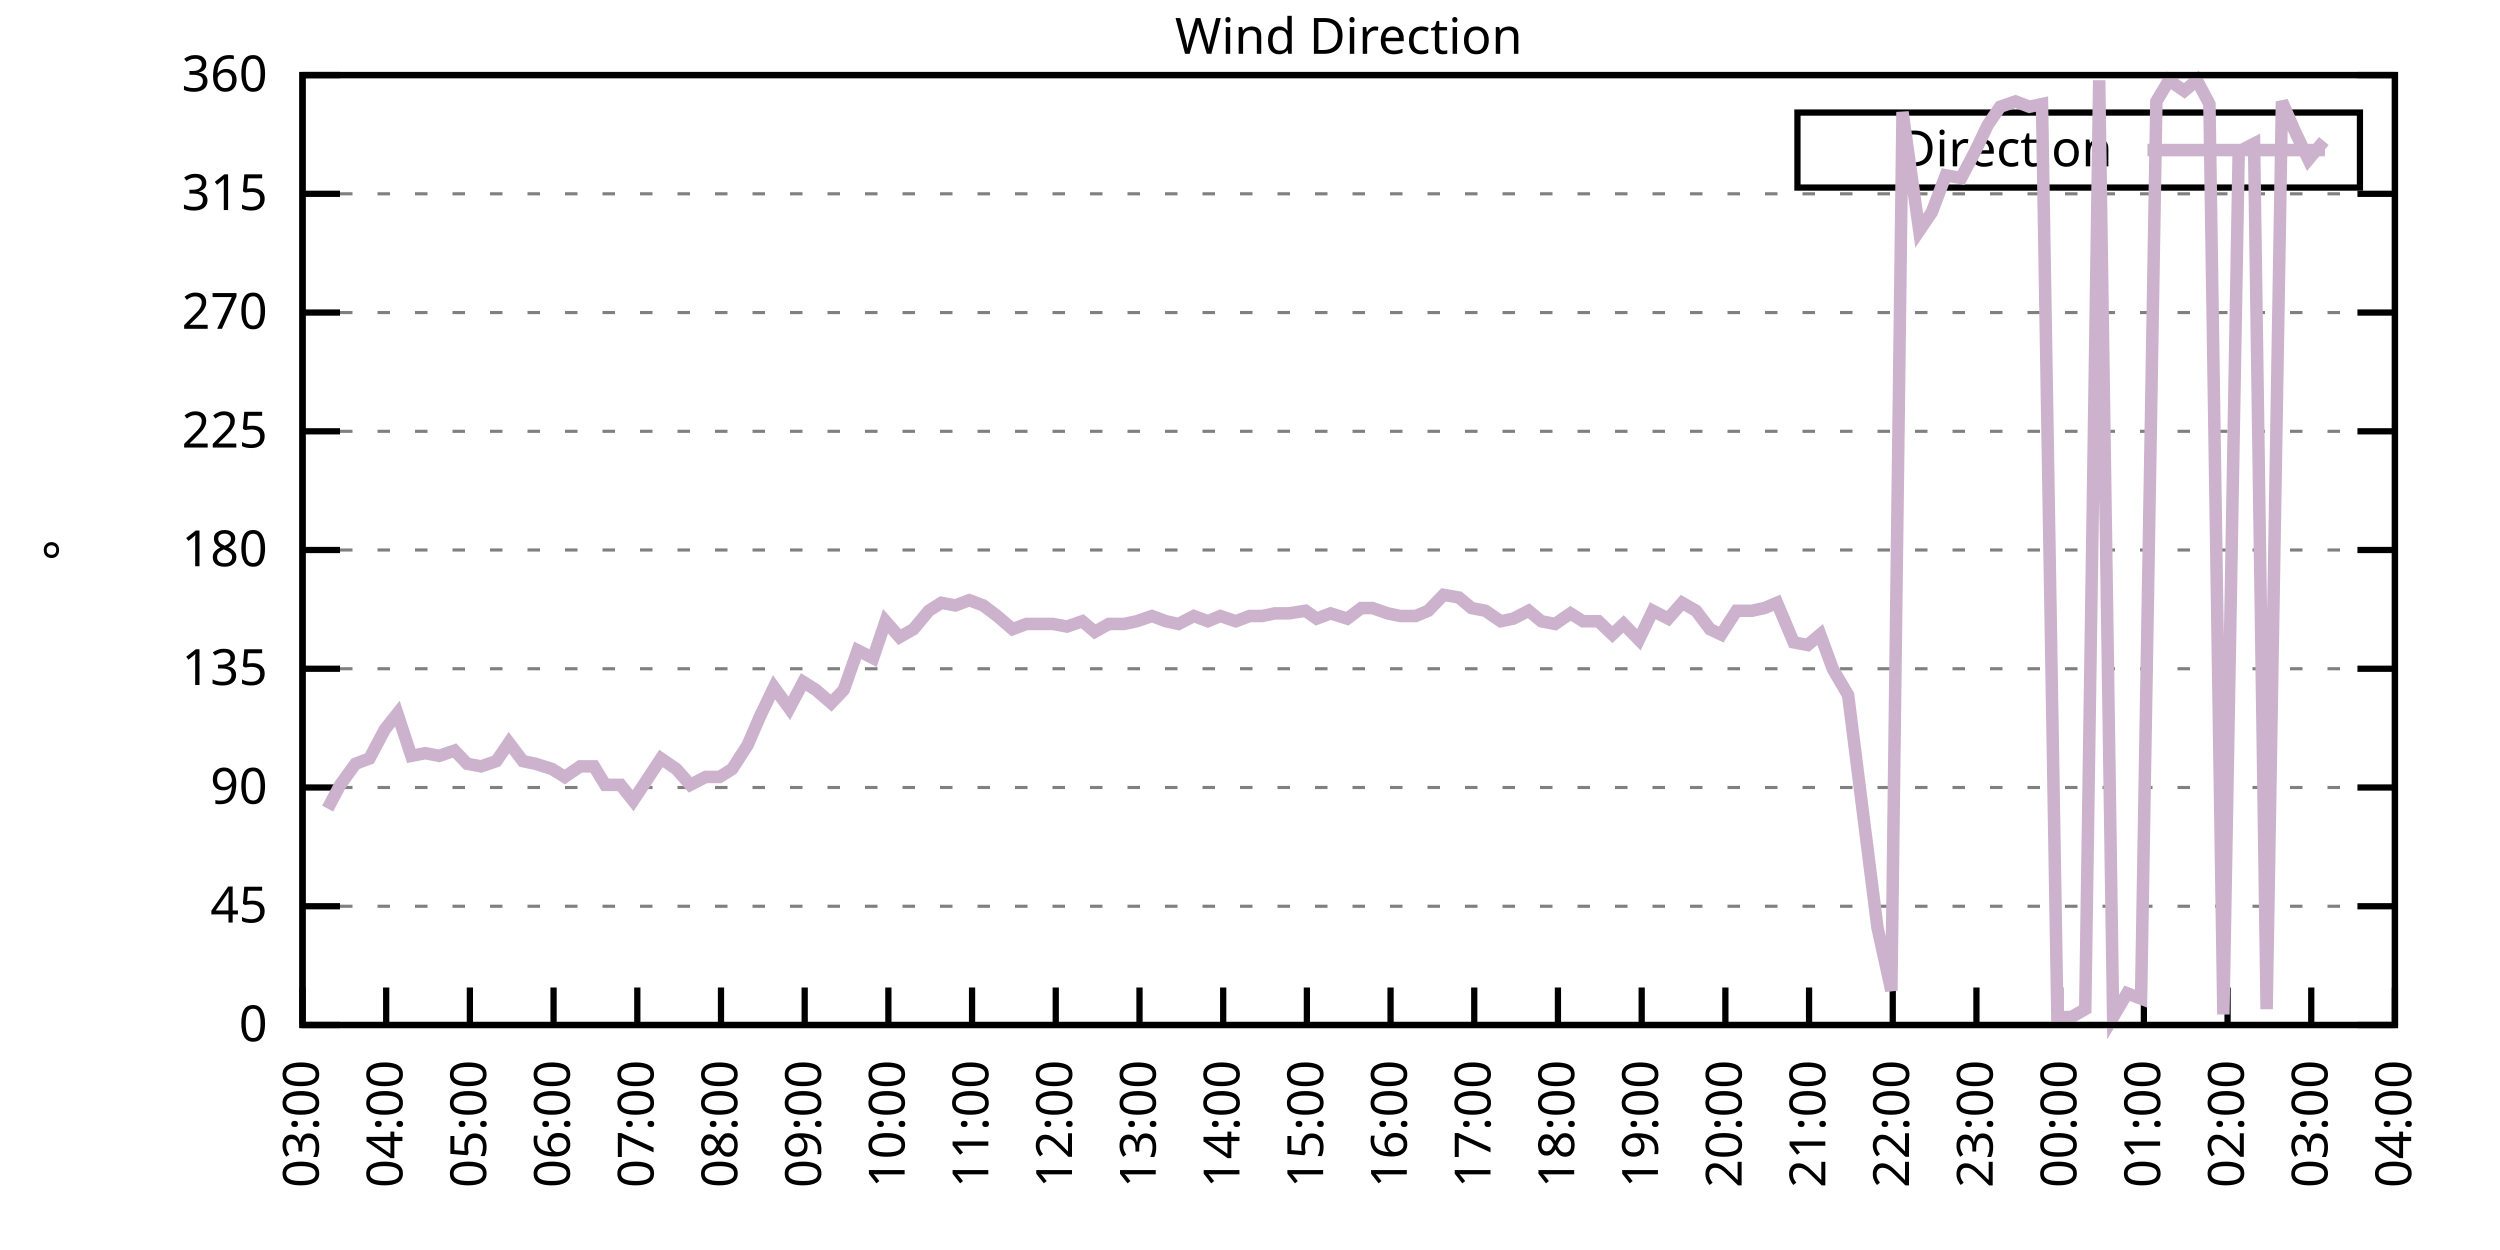
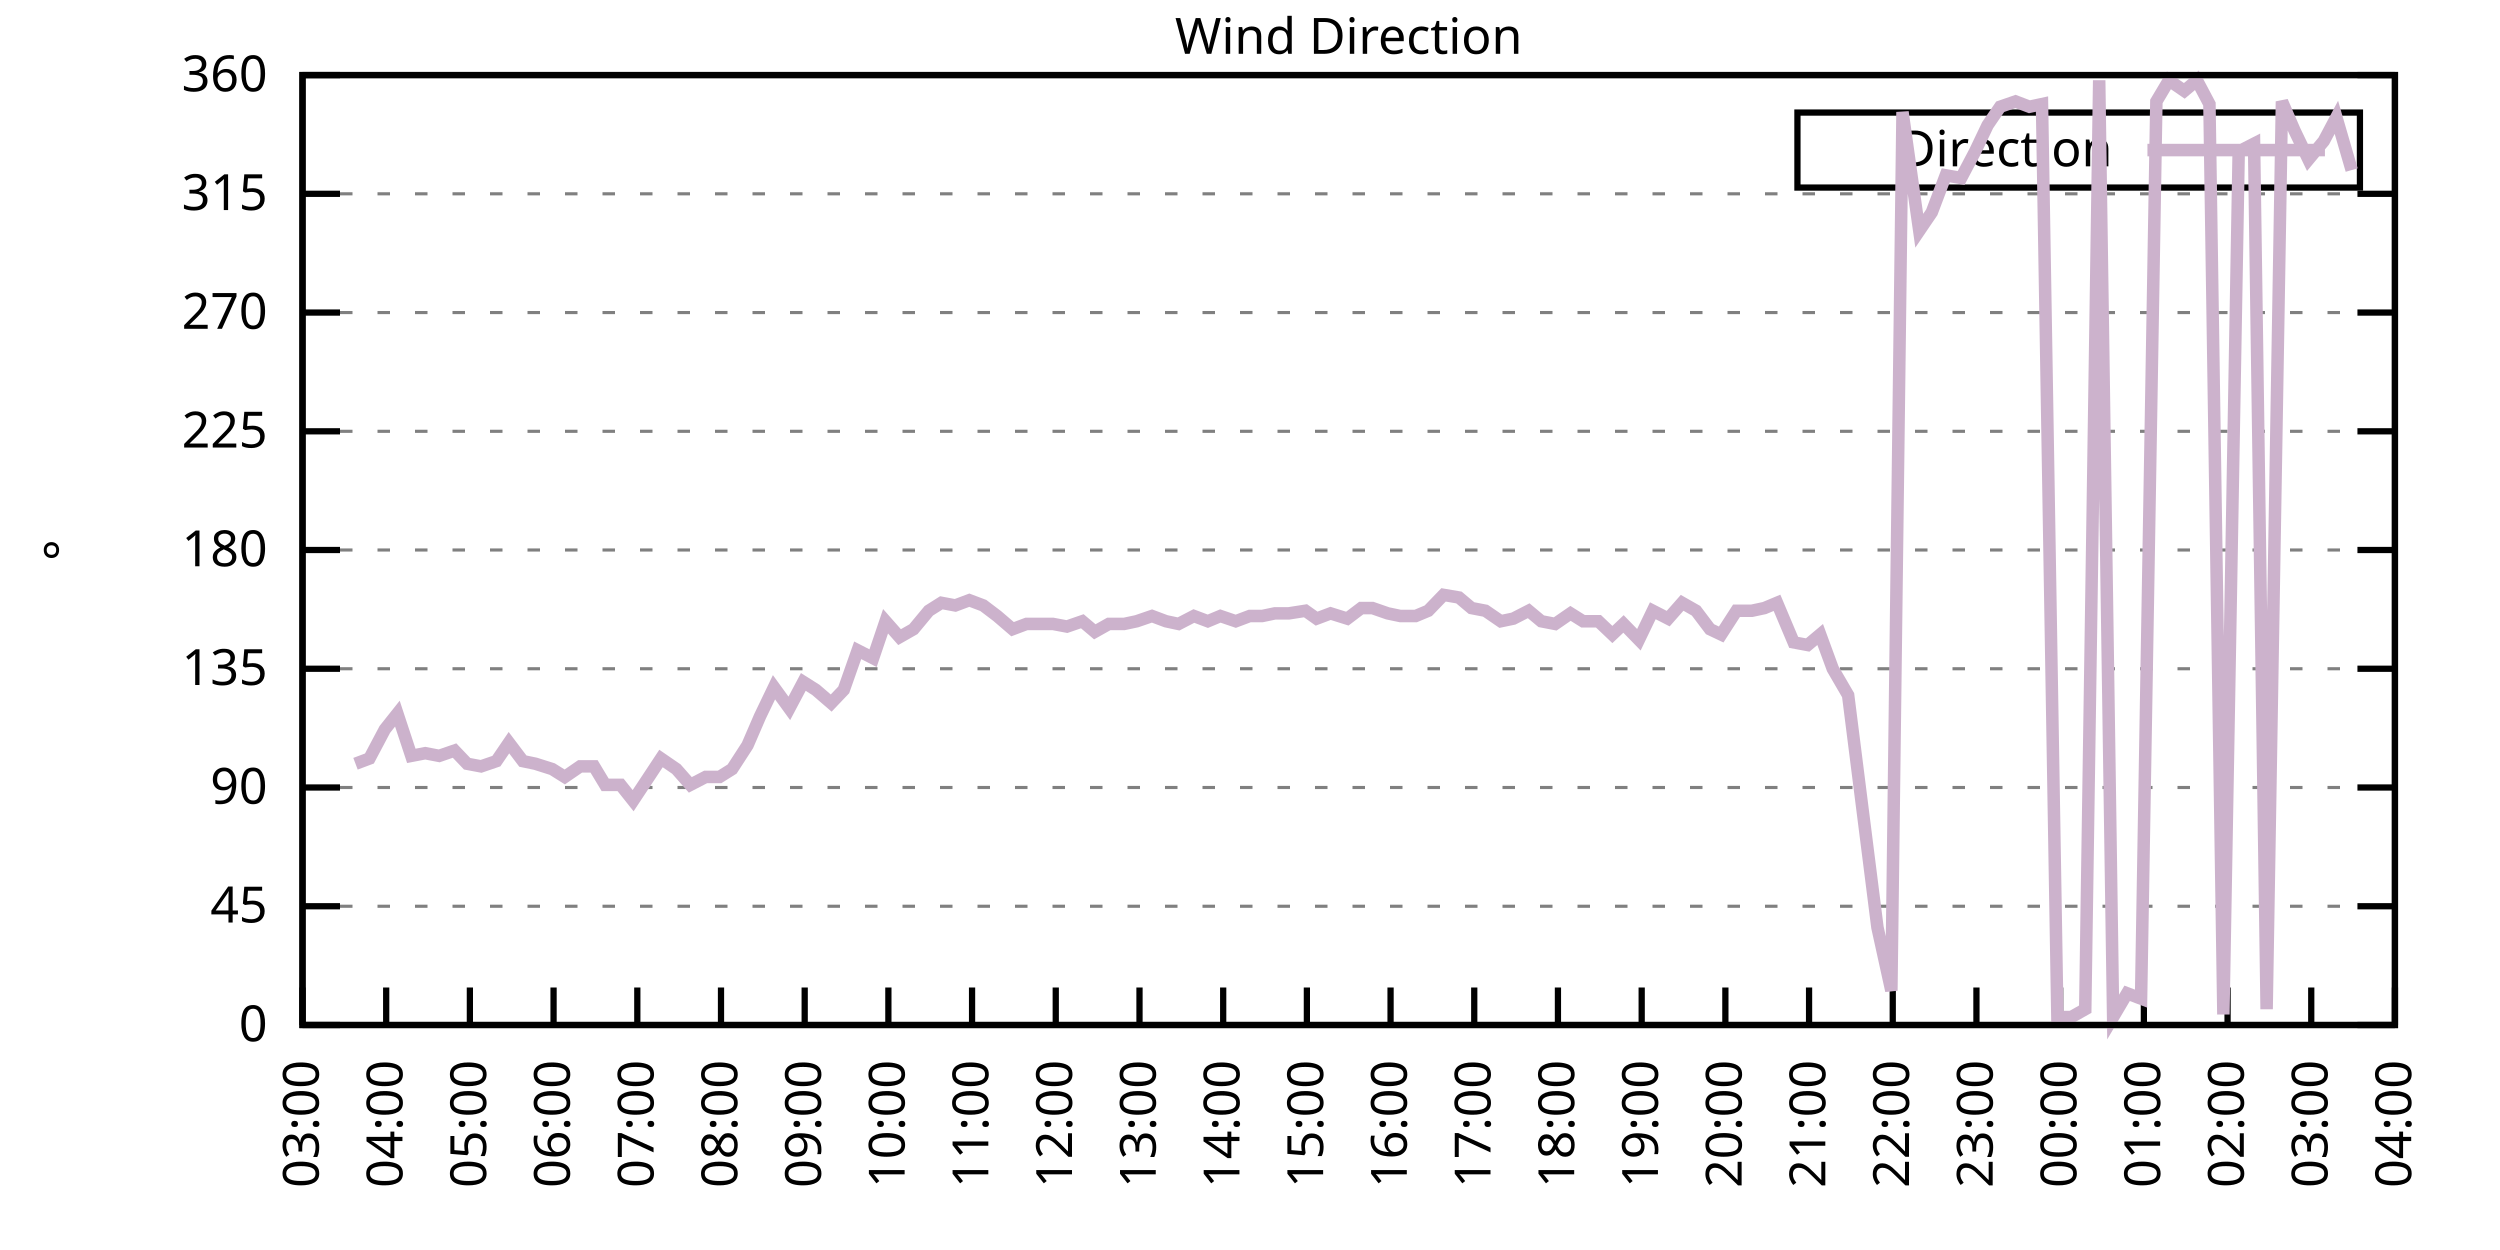
<svg xmlns="http://www.w3.org/2000/svg" xmlns:xlink="http://www.w3.org/1999/xlink" width="400" height="200" viewBox="0 0 400 200">
  <g id="gnuplot_canvas">
    <rect x="0" y="0" width="400" height="200" fill="none" />
    <defs>
      <circle id="gpDot" r="0.5" stroke-width="0.5" stroke="currentColor" />
      <path id="gpPt0" stroke-width="0.333" stroke="currentColor" d="M-1,0 h2 M0,-1 v2" />
      <path id="gpPt1" stroke-width="0.333" stroke="currentColor" d="M-1,-1 L1,1 M1,-1 L-1,1" />
      <path id="gpPt2" stroke-width="0.333" stroke="currentColor" d="M-1,0 L1,0 M0,-1 L0,1 M-1,-1 L1,1 M-1,1 L1,-1" />
      <rect id="gpPt3" stroke-width="0.333" stroke="currentColor" x="-1" y="-1" width="2" height="2" />
      <rect id="gpPt4" stroke-width="0.333" stroke="currentColor" fill="currentColor" x="-1" y="-1" width="2" height="2" />
      <circle id="gpPt5" stroke-width="0.333" stroke="currentColor" cx="0" cy="0" r="1" />
      <use xlink:href="#gpPt5" id="gpPt6" fill="currentColor" stroke="none" />
      <path id="gpPt7" stroke-width="0.333" stroke="currentColor" d="M0,-1.33 L-1.33,0.67 L1.33,0.67 z" />
      <use xlink:href="#gpPt7" id="gpPt8" fill="currentColor" stroke="none" />
      <use xlink:href="#gpPt7" id="gpPt9" stroke="currentColor" transform="rotate(180)" />
      <use xlink:href="#gpPt9" id="gpPt10" fill="currentColor" stroke="none" />
      <use xlink:href="#gpPt3" id="gpPt11" stroke="currentColor" transform="rotate(45)" />
      <use xlink:href="#gpPt11" id="gpPt12" fill="currentColor" stroke="none" />
      <path id="gpPt13" stroke-width="0.333" stroke="currentColor" d="M0,1.330 L1.265,0.411 L0.782,-1.067 L-0.782,-1.076 L-1.265,0.411 z" />
      <use xlink:href="#gpPt13" id="gpPt14" fill="currentColor" stroke="none" />
      <filter id="textbox" filterUnits="objectBoundingBox" x="0" y="0" height="1" width="1">
        <feFlood flood-color="white" flood-opacity="1" result="bgnd" />
        <feComposite in="SourceGraphic" in2="bgnd" operator="atop" />
      </filter>
      <filter id="greybox" filterUnits="objectBoundingBox" x="0" y="0" height="1" width="1">
        <feFlood flood-color="lightgrey" flood-opacity="1" result="grey" />
        <feComposite in="SourceGraphic" in2="grey" operator="atop" />
      </filter>
    </defs>
    <g fill="none" color="white" stroke="currentColor" stroke-width="1.00" stroke-linecap="butt" stroke-linejoin="miter">
</g>
    <g fill="none" color="black" stroke="currentColor" stroke-width="1.00" stroke-linecap="butt" stroke-linejoin="miter">
      <g stroke="none" shape-rendering="crispEdges">
        <polygon fill="rgb(255, 255, 255)" points="48.40,164.00 383.18,164.00 383.18,12.02 48.40,12.02 " />
      </g>
    </g>
    <g fill="none" color="black" stroke="currentColor" stroke-width="1.00" stroke-linecap="butt" stroke-linejoin="miter">
</g>
    <g fill="none" color="black" stroke="black" stroke-width="0.50" stroke-linecap="butt" stroke-linejoin="miter">
</g>
    <g fill="none" color="gray" stroke="currentColor" stroke-width="0.50" stroke-linecap="butt" stroke-linejoin="miter">
      <path stroke="gray" stroke-dasharray="2,4" class="gridline" d="M48.40,164.00 L383.19,164.00  " />
    </g>
    <g fill="none" color="gray" stroke="gray" stroke-width="1.00" stroke-linecap="butt" stroke-linejoin="miter">
</g>
    <g fill="none" color="black" stroke="currentColor" stroke-width="1.00" stroke-linecap="butt" stroke-linejoin="miter">
      <path stroke="black" d="M48.40,164.00 L54.40,164.00 M383.19,164.00 L377.19,164.00  " />
      <g transform="translate(42.80,166.60)" stroke="none" fill="black" font-family="Sans" font-size="8.00" text-anchor="end">
        <text>
          <tspan font-family="Sans"> 0</tspan>
        </text>
      </g>
    </g>
    <g fill="none" color="black" stroke="currentColor" stroke-width="1.00" stroke-linecap="butt" stroke-linejoin="miter">
</g>
    <g fill="none" color="black" stroke="black" stroke-width="0.50" stroke-linecap="butt" stroke-linejoin="miter">
</g>
    <g fill="none" color="gray" stroke="currentColor" stroke-width="0.50" stroke-linecap="butt" stroke-linejoin="miter">
      <path stroke="gray" stroke-dasharray="2,4" class="gridline" d="M48.40,145.00 L383.19,145.00  " />
    </g>
    <g fill="none" color="gray" stroke="gray" stroke-width="1.00" stroke-linecap="butt" stroke-linejoin="miter">
</g>
    <g fill="none" color="black" stroke="currentColor" stroke-width="1.00" stroke-linecap="butt" stroke-linejoin="miter">
      <path stroke="black" d="M48.40,145.00 L54.40,145.00 M383.19,145.00 L377.19,145.00  " />
      <g transform="translate(42.80,147.60)" stroke="none" fill="black" font-family="Sans" font-size="8.00" text-anchor="end">
        <text>
          <tspan font-family="Sans"> 45</tspan>
        </text>
      </g>
    </g>
    <g fill="none" color="black" stroke="currentColor" stroke-width="1.00" stroke-linecap="butt" stroke-linejoin="miter">
</g>
    <g fill="none" color="black" stroke="black" stroke-width="0.50" stroke-linecap="butt" stroke-linejoin="miter">
</g>
    <g fill="none" color="gray" stroke="currentColor" stroke-width="0.50" stroke-linecap="butt" stroke-linejoin="miter">
      <path stroke="gray" stroke-dasharray="2,4" class="gridline" d="M48.40,126.00 L383.19,126.00  " />
    </g>
    <g fill="none" color="gray" stroke="gray" stroke-width="1.00" stroke-linecap="butt" stroke-linejoin="miter">
</g>
    <g fill="none" color="black" stroke="currentColor" stroke-width="1.00" stroke-linecap="butt" stroke-linejoin="miter">
      <path stroke="black" d="M48.40,126.00 L54.40,126.00 M383.19,126.00 L377.19,126.00  " />
      <g transform="translate(42.80,128.60)" stroke="none" fill="black" font-family="Sans" font-size="8.00" text-anchor="end">
        <text>
          <tspan font-family="Sans"> 90</tspan>
        </text>
      </g>
    </g>
    <g fill="none" color="black" stroke="currentColor" stroke-width="1.00" stroke-linecap="butt" stroke-linejoin="miter">
</g>
    <g fill="none" color="black" stroke="black" stroke-width="0.50" stroke-linecap="butt" stroke-linejoin="miter">
</g>
    <g fill="none" color="gray" stroke="currentColor" stroke-width="0.50" stroke-linecap="butt" stroke-linejoin="miter">
      <path stroke="gray" stroke-dasharray="2,4" class="gridline" d="M48.40,107.00 L383.19,107.00  " />
    </g>
    <g fill="none" color="gray" stroke="gray" stroke-width="1.00" stroke-linecap="butt" stroke-linejoin="miter">
</g>
    <g fill="none" color="black" stroke="currentColor" stroke-width="1.00" stroke-linecap="butt" stroke-linejoin="miter">
      <path stroke="black" d="M48.40,107.00 L54.40,107.00 M383.19,107.00 L377.19,107.00  " />
      <g transform="translate(42.80,109.60)" stroke="none" fill="black" font-family="Sans" font-size="8.00" text-anchor="end">
        <text>
          <tspan font-family="Sans"> 135</tspan>
        </text>
      </g>
    </g>
    <g fill="none" color="black" stroke="currentColor" stroke-width="1.00" stroke-linecap="butt" stroke-linejoin="miter">
</g>
    <g fill="none" color="black" stroke="black" stroke-width="0.50" stroke-linecap="butt" stroke-linejoin="miter">
</g>
    <g fill="none" color="gray" stroke="currentColor" stroke-width="0.50" stroke-linecap="butt" stroke-linejoin="miter">
      <path stroke="gray" stroke-dasharray="2,4" class="gridline" d="M48.40,88.00 L383.19,88.00  " />
    </g>
    <g fill="none" color="gray" stroke="gray" stroke-width="1.00" stroke-linecap="butt" stroke-linejoin="miter">
</g>
    <g fill="none" color="black" stroke="currentColor" stroke-width="1.00" stroke-linecap="butt" stroke-linejoin="miter">
      <path stroke="black" d="M48.40,88.00 L54.40,88.00 M383.19,88.00 L377.19,88.00  " />
      <g transform="translate(42.80,90.60)" stroke="none" fill="black" font-family="Sans" font-size="8.00" text-anchor="end">
        <text>
          <tspan font-family="Sans"> 180</tspan>
        </text>
      </g>
    </g>
    <g fill="none" color="black" stroke="currentColor" stroke-width="1.00" stroke-linecap="butt" stroke-linejoin="miter">
</g>
    <g fill="none" color="black" stroke="black" stroke-width="0.50" stroke-linecap="butt" stroke-linejoin="miter">
</g>
    <g fill="none" color="gray" stroke="currentColor" stroke-width="0.50" stroke-linecap="butt" stroke-linejoin="miter">
      <path stroke="gray" stroke-dasharray="2,4" class="gridline" d="M48.40,69.01 L383.19,69.01  " />
    </g>
    <g fill="none" color="gray" stroke="gray" stroke-width="1.00" stroke-linecap="butt" stroke-linejoin="miter">
</g>
    <g fill="none" color="black" stroke="currentColor" stroke-width="1.00" stroke-linecap="butt" stroke-linejoin="miter">
      <path stroke="black" d="M48.40,69.01 L54.40,69.01 M383.19,69.01 L377.19,69.01  " />
      <g transform="translate(42.80,71.61)" stroke="none" fill="black" font-family="Sans" font-size="8.00" text-anchor="end">
        <text>
          <tspan font-family="Sans"> 225</tspan>
        </text>
      </g>
    </g>
    <g fill="none" color="black" stroke="currentColor" stroke-width="1.00" stroke-linecap="butt" stroke-linejoin="miter">
</g>
    <g fill="none" color="black" stroke="black" stroke-width="0.50" stroke-linecap="butt" stroke-linejoin="miter">
</g>
    <g fill="none" color="gray" stroke="currentColor" stroke-width="0.50" stroke-linecap="butt" stroke-linejoin="miter">
      <path stroke="gray" stroke-dasharray="2,4" class="gridline" d="M48.40,50.01 L383.19,50.01  " />
    </g>
    <g fill="none" color="gray" stroke="gray" stroke-width="1.00" stroke-linecap="butt" stroke-linejoin="miter">
</g>
    <g fill="none" color="black" stroke="currentColor" stroke-width="1.00" stroke-linecap="butt" stroke-linejoin="miter">
      <path stroke="black" d="M48.40,50.01 L54.40,50.01 M383.19,50.01 L377.19,50.01  " />
      <g transform="translate(42.80,52.61)" stroke="none" fill="black" font-family="Sans" font-size="8.00" text-anchor="end">
        <text>
          <tspan font-family="Sans"> 270</tspan>
        </text>
      </g>
    </g>
    <g fill="none" color="black" stroke="currentColor" stroke-width="1.00" stroke-linecap="butt" stroke-linejoin="miter">
</g>
    <g fill="none" color="black" stroke="black" stroke-width="0.50" stroke-linecap="butt" stroke-linejoin="miter">
</g>
    <g fill="none" color="gray" stroke="currentColor" stroke-width="0.50" stroke-linecap="butt" stroke-linejoin="miter">
      <path stroke="gray" stroke-dasharray="2,4" class="gridline" d="M48.40,31.01 L383.19,31.01  " />
    </g>
    <g fill="none" color="gray" stroke="gray" stroke-width="1.00" stroke-linecap="butt" stroke-linejoin="miter">
</g>
    <g fill="none" color="black" stroke="currentColor" stroke-width="1.00" stroke-linecap="butt" stroke-linejoin="miter">
      <path stroke="black" d="M48.40,31.01 L54.40,31.01 M383.19,31.01 L377.19,31.01  " />
      <g transform="translate(42.80,33.61)" stroke="none" fill="black" font-family="Sans" font-size="8.00" text-anchor="end">
        <text>
          <tspan font-family="Sans"> 315</tspan>
        </text>
      </g>
    </g>
    <g fill="none" color="black" stroke="currentColor" stroke-width="1.00" stroke-linecap="butt" stroke-linejoin="miter">
</g>
    <g fill="none" color="black" stroke="black" stroke-width="0.50" stroke-linecap="butt" stroke-linejoin="miter">
</g>
    <g fill="none" color="gray" stroke="currentColor" stroke-width="0.50" stroke-linecap="butt" stroke-linejoin="miter">
      <path stroke="gray" stroke-dasharray="2,4" class="gridline" d="M48.40,12.01 L383.19,12.01  " />
    </g>
    <g fill="none" color="gray" stroke="gray" stroke-width="1.00" stroke-linecap="butt" stroke-linejoin="miter">
</g>
    <g fill="none" color="black" stroke="currentColor" stroke-width="1.00" stroke-linecap="butt" stroke-linejoin="miter">
      <path stroke="black" d="M48.40,12.01 L54.40,12.01 M383.19,12.01 L377.19,12.01  " />
      <g transform="translate(42.80,14.61)" stroke="none" fill="black" font-family="Sans" font-size="8.00" text-anchor="end">
        <text>
          <tspan font-family="Sans"> 360</tspan>
        </text>
      </g>
    </g>
    <g fill="none" color="black" stroke="currentColor" stroke-width="1.00" stroke-linecap="butt" stroke-linejoin="miter">
      <path stroke="black" d="M48.40,164.00 L48.40,158.00  " />
      <g transform="translate(51.00,169.60) rotate(270.00)" stroke="none" fill="black" font-family="Sans" font-size="8.00" text-anchor="end">
        <text>
          <tspan font-family="Sans">03:00</tspan>
        </text>
      </g>
    </g>
    <g fill="none" color="black" stroke="currentColor" stroke-width="1.00" stroke-linecap="butt" stroke-linejoin="miter">
      <path stroke="black" d="M61.79,164.00 L61.79,158.00  " />
      <g transform="translate(64.39,169.60) rotate(270.00)" stroke="none" fill="black" font-family="Sans" font-size="8.00" text-anchor="end">
        <text>
          <tspan font-family="Sans">04:00</tspan>
        </text>
      </g>
    </g>
    <g fill="none" color="black" stroke="currentColor" stroke-width="1.00" stroke-linecap="butt" stroke-linejoin="miter">
      <path stroke="black" d="M75.18,164.00 L75.18,158.00  " />
      <g transform="translate(77.78,169.60) rotate(270.00)" stroke="none" fill="black" font-family="Sans" font-size="8.00" text-anchor="end">
        <text>
          <tspan font-family="Sans">05:00</tspan>
        </text>
      </g>
    </g>
    <g fill="none" color="black" stroke="currentColor" stroke-width="1.00" stroke-linecap="butt" stroke-linejoin="miter">
      <path stroke="black" d="M88.57,164.00 L88.57,158.00  " />
      <g transform="translate(91.17,169.60) rotate(270.00)" stroke="none" fill="black" font-family="Sans" font-size="8.00" text-anchor="end">
        <text>
          <tspan font-family="Sans">06:00</tspan>
        </text>
      </g>
    </g>
    <g fill="none" color="black" stroke="currentColor" stroke-width="1.00" stroke-linecap="butt" stroke-linejoin="miter">
      <path stroke="black" d="M101.97,164.00 L101.97,158.00  " />
      <g transform="translate(104.57,169.60) rotate(270.00)" stroke="none" fill="black" font-family="Sans" font-size="8.00" text-anchor="end">
        <text>
          <tspan font-family="Sans">07:00</tspan>
        </text>
      </g>
    </g>
    <g fill="none" color="black" stroke="currentColor" stroke-width="1.00" stroke-linecap="butt" stroke-linejoin="miter">
      <path stroke="black" d="M115.36,164.00 L115.36,158.00  " />
      <g transform="translate(117.96,169.60) rotate(270.00)" stroke="none" fill="black" font-family="Sans" font-size="8.00" text-anchor="end">
        <text>
          <tspan font-family="Sans">08:00</tspan>
        </text>
      </g>
    </g>
    <g fill="none" color="black" stroke="currentColor" stroke-width="1.00" stroke-linecap="butt" stroke-linejoin="miter">
      <path stroke="black" d="M128.75,164.00 L128.75,158.00  " />
      <g transform="translate(131.35,169.60) rotate(270.00)" stroke="none" fill="black" font-family="Sans" font-size="8.00" text-anchor="end">
        <text>
          <tspan font-family="Sans">09:00</tspan>
        </text>
      </g>
    </g>
    <g fill="none" color="black" stroke="currentColor" stroke-width="1.00" stroke-linecap="butt" stroke-linejoin="miter">
      <path stroke="black" d="M142.14,164.00 L142.14,158.00  " />
      <g transform="translate(144.74,169.60) rotate(270.00)" stroke="none" fill="black" font-family="Sans" font-size="8.00" text-anchor="end">
        <text>
          <tspan font-family="Sans">10:00</tspan>
        </text>
      </g>
    </g>
    <g fill="none" color="black" stroke="currentColor" stroke-width="1.00" stroke-linecap="butt" stroke-linejoin="miter">
      <path stroke="black" d="M155.53,164.00 L155.53,158.00  " />
      <g transform="translate(158.13,169.60) rotate(270.00)" stroke="none" fill="black" font-family="Sans" font-size="8.00" text-anchor="end">
        <text>
          <tspan font-family="Sans">11:00</tspan>
        </text>
      </g>
    </g>
    <g fill="none" color="black" stroke="currentColor" stroke-width="1.00" stroke-linecap="butt" stroke-linejoin="miter">
      <path stroke="black" d="M168.92,164.00 L168.92,158.00  " />
      <g transform="translate(171.52,169.60) rotate(270.00)" stroke="none" fill="black" font-family="Sans" font-size="8.00" text-anchor="end">
        <text>
          <tspan font-family="Sans">12:00</tspan>
        </text>
      </g>
    </g>
    <g fill="none" color="black" stroke="currentColor" stroke-width="1.00" stroke-linecap="butt" stroke-linejoin="miter">
      <path stroke="black" d="M182.32,164.00 L182.32,158.00  " />
      <g transform="translate(184.92,169.60) rotate(270.00)" stroke="none" fill="black" font-family="Sans" font-size="8.00" text-anchor="end">
        <text>
          <tspan font-family="Sans">13:00</tspan>
        </text>
      </g>
    </g>
    <g fill="none" color="black" stroke="currentColor" stroke-width="1.00" stroke-linecap="butt" stroke-linejoin="miter">
      <path stroke="black" d="M195.71,164.00 L195.71,158.00  " />
      <g transform="translate(198.31,169.60) rotate(270.00)" stroke="none" fill="black" font-family="Sans" font-size="8.00" text-anchor="end">
        <text>
          <tspan font-family="Sans">14:00</tspan>
        </text>
      </g>
    </g>
    <g fill="none" color="black" stroke="currentColor" stroke-width="1.00" stroke-linecap="butt" stroke-linejoin="miter">
      <path stroke="black" d="M209.10,164.00 L209.10,158.00  " />
      <g transform="translate(211.70,169.60) rotate(270.00)" stroke="none" fill="black" font-family="Sans" font-size="8.00" text-anchor="end">
        <text>
          <tspan font-family="Sans">15:00</tspan>
        </text>
      </g>
    </g>
    <g fill="none" color="black" stroke="currentColor" stroke-width="1.00" stroke-linecap="butt" stroke-linejoin="miter">
      <path stroke="black" d="M222.49,164.00 L222.49,158.00  " />
      <g transform="translate(225.09,169.60) rotate(270.00)" stroke="none" fill="black" font-family="Sans" font-size="8.00" text-anchor="end">
        <text>
          <tspan font-family="Sans">16:00</tspan>
        </text>
      </g>
    </g>
    <g fill="none" color="black" stroke="currentColor" stroke-width="1.00" stroke-linecap="butt" stroke-linejoin="miter">
      <path stroke="black" d="M235.88,164.00 L235.88,158.00  " />
      <g transform="translate(238.48,169.60) rotate(270.00)" stroke="none" fill="black" font-family="Sans" font-size="8.00" text-anchor="end">
        <text>
          <tspan font-family="Sans">17:00</tspan>
        </text>
      </g>
    </g>
    <g fill="none" color="black" stroke="currentColor" stroke-width="1.00" stroke-linecap="butt" stroke-linejoin="miter">
      <path stroke="black" d="M249.27,164.00 L249.27,158.00  " />
      <g transform="translate(251.87,169.60) rotate(270.00)" stroke="none" fill="black" font-family="Sans" font-size="8.00" text-anchor="end">
        <text>
          <tspan font-family="Sans">18:00</tspan>
        </text>
      </g>
    </g>
    <g fill="none" color="black" stroke="currentColor" stroke-width="1.00" stroke-linecap="butt" stroke-linejoin="miter">
      <path stroke="black" d="M262.67,164.00 L262.67,158.00  " />
      <g transform="translate(265.27,169.60) rotate(270.00)" stroke="none" fill="black" font-family="Sans" font-size="8.00" text-anchor="end">
        <text>
          <tspan font-family="Sans">19:00</tspan>
        </text>
      </g>
    </g>
    <g fill="none" color="black" stroke="currentColor" stroke-width="1.00" stroke-linecap="butt" stroke-linejoin="miter">
      <path stroke="black" d="M276.06,164.00 L276.06,158.00  " />
      <g transform="translate(278.66,169.60) rotate(270.00)" stroke="none" fill="black" font-family="Sans" font-size="8.00" text-anchor="end">
        <text>
          <tspan font-family="Sans">20:00</tspan>
        </text>
      </g>
    </g>
    <g fill="none" color="black" stroke="currentColor" stroke-width="1.00" stroke-linecap="butt" stroke-linejoin="miter">
      <path stroke="black" d="M289.45,164.00 L289.45,158.00  " />
      <g transform="translate(292.05,169.60) rotate(270.00)" stroke="none" fill="black" font-family="Sans" font-size="8.00" text-anchor="end">
        <text>
          <tspan font-family="Sans">21:00</tspan>
        </text>
      </g>
    </g>
    <g fill="none" color="black" stroke="currentColor" stroke-width="1.00" stroke-linecap="butt" stroke-linejoin="miter">
      <path stroke="black" d="M302.84,164.00 L302.84,158.00  " />
      <g transform="translate(305.44,169.60) rotate(270.00)" stroke="none" fill="black" font-family="Sans" font-size="8.00" text-anchor="end">
        <text>
          <tspan font-family="Sans">22:00</tspan>
        </text>
      </g>
    </g>
    <g fill="none" color="black" stroke="currentColor" stroke-width="1.00" stroke-linecap="butt" stroke-linejoin="miter">
      <path stroke="black" d="M316.23,164.00 L316.23,158.00  " />
      <g transform="translate(318.83,169.60) rotate(270.00)" stroke="none" fill="black" font-family="Sans" font-size="8.00" text-anchor="end">
        <text>
          <tspan font-family="Sans">23:00</tspan>
        </text>
      </g>
    </g>
    <g fill="none" color="black" stroke="currentColor" stroke-width="1.00" stroke-linecap="butt" stroke-linejoin="miter">
      <path stroke="black" d="M329.62,164.00 L329.62,158.00  " />
      <g transform="translate(332.22,169.60) rotate(270.00)" stroke="none" fill="black" font-family="Sans" font-size="8.00" text-anchor="end">
        <text>
          <tspan font-family="Sans">00:00</tspan>
        </text>
      </g>
    </g>
    <g fill="none" color="black" stroke="currentColor" stroke-width="1.00" stroke-linecap="butt" stroke-linejoin="miter">
      <path stroke="black" d="M343.02,164.00 L343.02,158.00  " />
      <g transform="translate(345.62,169.60) rotate(270.00)" stroke="none" fill="black" font-family="Sans" font-size="8.00" text-anchor="end">
        <text>
          <tspan font-family="Sans">01:00</tspan>
        </text>
      </g>
    </g>
    <g fill="none" color="black" stroke="currentColor" stroke-width="1.00" stroke-linecap="butt" stroke-linejoin="miter">
      <path stroke="black" d="M356.41,164.00 L356.41,158.00  " />
      <g transform="translate(359.01,169.60) rotate(270.00)" stroke="none" fill="black" font-family="Sans" font-size="8.00" text-anchor="end">
        <text>
          <tspan font-family="Sans">02:00</tspan>
        </text>
      </g>
    </g>
    <g fill="none" color="black" stroke="currentColor" stroke-width="1.00" stroke-linecap="butt" stroke-linejoin="miter">
      <path stroke="black" d="M369.80,164.00 L369.80,158.00  " />
      <g transform="translate(372.40,169.60) rotate(270.00)" stroke="none" fill="black" font-family="Sans" font-size="8.00" text-anchor="end">
        <text>
          <tspan font-family="Sans">03:00</tspan>
        </text>
      </g>
    </g>
    <g fill="none" color="black" stroke="currentColor" stroke-width="1.00" stroke-linecap="butt" stroke-linejoin="miter">
      <path stroke="black" d="M383.19,164.00 L383.19,158.00  " />
      <g transform="translate(385.79,169.60) rotate(270.00)" stroke="none" fill="black" font-family="Sans" font-size="8.00" text-anchor="end">
        <text>
          <tspan font-family="Sans">04:00</tspan>
        </text>
      </g>
    </g>
    <g fill="none" color="black" stroke="currentColor" stroke-width="1.00" stroke-linecap="butt" stroke-linejoin="miter">
</g>
    <g fill="none" color="black" stroke="currentColor" stroke-width="1.00" stroke-linecap="butt" stroke-linejoin="miter">
      <path stroke="black" d="M48.40,12.01 L48.40,164.00 L383.19,164.00 L383.19,12.01 L48.40,12.01 Z  " />
    </g>
    <g fill="none" color="black" stroke="currentColor" stroke-width="1.00" stroke-linecap="butt" stroke-linejoin="miter">
</g>
    <g fill="none" color="black" stroke="currentColor" stroke-width="1.00" stroke-linecap="butt" stroke-linejoin="miter">
      <path stroke="black" d="M287.59,30.01 L287.59,18.01 L377.59,18.01 L377.59,30.01 L287.59,30.01 Z  " />
    </g>
    <g id="Wind_direction_plot_1">
      <g fill="none" color="white" stroke="black" stroke-width="2.00" stroke-linecap="butt" stroke-linejoin="miter">
</g>
      <g fill="none" color="black" stroke="currentColor" stroke-width="2.00" stroke-linecap="butt" stroke-linejoin="miter">
        <g transform="translate(337.99,26.61)" stroke="none" fill="black" font-family="Sans" font-size="8.00" text-anchor="end">
          <text>
            <tspan font-family="Sans">Direction</tspan>
          </text>
        </g>
      </g>
      <g fill="none" color="black" stroke="currentColor" stroke-width="2.00" stroke-linecap="butt" stroke-linejoin="miter">
-         <path stroke="rgb(204, 178, 204)" d="M343.59,24.01 L371.99,24.01 M52.42,129.38 L54.43,125.58 L56.88,122.20 L59.11,121.36 L61.57,116.71 L63.58,114.18   L65.81,120.94 L68.04,120.51 L70.27,120.94 L72.73,120.09 L74.74,122.20 L76.97,122.62 L79.42,121.78 L81.43,118.83   L83.66,121.78 L85.67,122.20 L88.35,123.05 L90.36,124.31 L92.82,122.62 L95.05,122.62 L96.83,125.58 L99.29,125.58   L101.30,128.11 L103.53,124.74 L105.76,121.36 L108.22,123.05 L110.45,125.58 L112.90,124.31 L115.13,124.31 L117.14,123.05   L119.60,119.25 L121.61,114.60 L123.84,109.96 L126.29,113.34 L128.53,109.11 L130.54,110.38 L132.99,112.49 L135.00,110.38   L137.23,104.05 L139.69,105.31 L141.69,99.40 L143.93,101.94 L146.16,100.67 L148.61,97.72 L150.62,96.45 L152.85,96.87   L155.09,96.03 L157.32,96.87 L159.55,98.56 L162.01,100.67 L164.24,99.83 L166.47,99.83 L168.48,99.83 L170.71,100.25   L173.17,99.40 L175.17,101.09 L177.41,99.83 L179.86,99.83 L181.87,99.40 L184.32,98.56 L186.56,99.40 L188.57,99.83   L191.02,98.56 L193.25,99.40 L195.26,98.56 L197.72,99.40 L199.95,98.56 L201.96,98.56 L203.97,98.14 L206.20,98.14   L208.88,97.72 L210.66,98.98 L212.89,98.14 L215.57,98.98 L217.80,97.29 L219.59,97.29 L222.04,98.14 L224.05,98.56   L226.51,98.56 L228.52,97.72 L230.97,95.18 L233.43,95.60 L235.44,97.29 L237.67,97.72 L240.12,99.40 L242.13,98.98   L244.59,97.72 L246.60,99.40 L248.83,99.83 L251.28,98.14 L253.29,99.40 L255.75,99.40 L257.98,101.52 L259.76,99.83   L262.22,102.36 L264.45,97.72 L266.91,98.98 L269.14,96.45 L271.37,97.72 L273.60,100.67 L275.39,101.52 L277.84,97.72   L280.30,97.72 L282.31,97.29 L284.32,96.45 L286.99,102.78 L289.23,103.20 L291.23,101.52 L293.24,107.00 L295.70,111.23   L298.15,130.65 L300.39,148.38 L302.62,158.51 L304.40,17.92 L307.08,36.92 L309.09,33.96 L311.32,28.05 L313.78,28.48   L316.01,24.25 L318.02,20.03 L320.03,17.08 L322.48,16.23 L324.71,17.08 L326.72,16.65 L329.18,162.73 L331.41,162.73   L333.64,161.47 L335.87,12.85 L338.10,162.73 L340.34,158.93 L342.57,159.78 L345.02,16.23 L347.03,12.85 L349.49,14.54   L351.50,12.85 L353.51,16.65 L355.74,162.31 L358.19,24.25 L360.65,22.99 L362.66,161.47 L365.11,16.23 L367.12,20.88   L369.35,25.52 L371.81,22.56  " />
+         <path stroke="rgb(204, 178, 204)" d="M343.59,24.01 L371.99,24.01 M56.88,122.20 L59.11,121.36 L61.57,116.71 L63.58,114.18 L65.81,120.94 L68.04,120.51   L70.27,120.94 L72.73,120.09 L74.74,122.20 L76.97,122.62 L79.42,121.78 L81.43,118.83 L83.66,121.78 L85.67,122.20   L88.35,123.05 L90.36,124.31 L92.82,122.62 L95.05,122.62 L96.83,125.58 L99.29,125.58 L101.30,128.11 L103.53,124.74   L105.76,121.36 L108.22,123.05 L110.45,125.58 L112.90,124.31 L115.13,124.31 L117.14,123.05 L119.60,119.25 L121.61,114.60   L123.84,109.96 L126.29,113.34 L128.53,109.11 L130.54,110.38 L132.99,112.49 L135.00,110.38 L137.23,104.05 L139.69,105.31   L141.69,99.40 L143.93,101.94 L146.16,100.67 L148.61,97.72 L150.62,96.45 L152.85,96.87 L155.09,96.03 L157.32,96.87   L159.55,98.56 L162.01,100.67 L164.24,99.83 L166.47,99.83 L168.48,99.83 L170.71,100.25 L173.17,99.40 L175.17,101.09   L177.41,99.83 L179.86,99.83 L181.87,99.40 L184.32,98.56 L186.56,99.40 L188.57,99.83 L191.02,98.56 L193.25,99.40   L195.26,98.56 L197.72,99.40 L199.95,98.56 L201.96,98.56 L203.97,98.14 L206.20,98.14 L208.88,97.72 L210.66,98.98   L212.89,98.14 L215.57,98.98 L217.80,97.29 L219.59,97.29 L222.04,98.14 L224.05,98.56 L226.51,98.56 L228.52,97.72   L230.97,95.18 L233.43,95.60 L235.44,97.29 L237.67,97.72 L240.12,99.40 L242.13,98.98 L244.59,97.72 L246.60,99.40   L248.83,99.83 L251.28,98.14 L253.29,99.40 L255.75,99.40 L257.98,101.52 L259.76,99.83 L262.22,102.36 L264.45,97.72   L266.91,98.98 L269.14,96.45 L271.37,97.72 L273.60,100.67 L275.39,101.52 L277.84,97.72 L280.30,97.72 L282.31,97.29   L284.32,96.45 L286.99,102.78 L289.23,103.20 L291.23,101.52 L293.24,107.00 L295.70,111.23 L298.15,130.65 L300.39,148.38   L302.62,158.51 L304.40,17.92 L307.08,36.92 L309.09,33.96 L311.32,28.05 L313.78,28.48 L316.01,24.25 L318.02,20.03   L320.03,17.08 L322.48,16.23 L324.71,17.08 L326.72,16.65 L329.18,162.73 L331.41,162.73 L333.64,161.47 L335.87,12.85   L338.10,162.73 L340.34,158.93 L342.57,159.78 L345.02,16.23 L347.03,12.85 L349.49,14.54 L351.50,12.85 L353.51,16.65   L355.74,162.31 L358.19,24.25 L360.65,22.99 L362.66,161.47 L365.11,16.23 L367.12,20.88 L369.35,25.52 L371.81,22.56   L373.82,18.77 L376.27,27.21  " />
      </g>
    </g>
    <g fill="none" color="black" stroke="currentColor" stroke-width="2.00" stroke-linecap="butt" stroke-linejoin="miter">
</g>
    <g fill="none" color="black" stroke="black" stroke-width="1.00" stroke-linecap="butt" stroke-linejoin="miter">
</g>
    <g fill="none" color="black" stroke="currentColor" stroke-width="1.00" stroke-linecap="butt" stroke-linejoin="miter">
      <path stroke="black" d="M48.40,12.01 L48.40,164.00 L383.19,164.00 L383.19,12.01 L48.40,12.01 Z  " />
      <g transform="translate(12.80,88.01) rotate(270.00)" stroke="none" fill="black" font-family="Sans" font-size="8.00" text-anchor="middle">
        <text>
          <tspan font-family="Sans">°</tspan>
        </text>
      </g>
    </g>
    <g fill="none" color="black" stroke="currentColor" stroke-width="1.00" stroke-linecap="butt" stroke-linejoin="miter">
</g>
    <g fill="none" color="black" stroke="currentColor" stroke-width="1.00" stroke-linecap="butt" stroke-linejoin="miter">
      <g transform="translate(215.79,8.61)" stroke="none" fill="black" font-family="Sans" font-size="8.00" text-anchor="middle">
        <text>
          <tspan font-family="Sans">Wind Direction</tspan>
        </text>
      </g>
    </g>
    <g fill="none" color="black" stroke="currentColor" stroke-width="1.00" stroke-linecap="butt" stroke-linejoin="miter">
</g>
  </g>
</svg>
